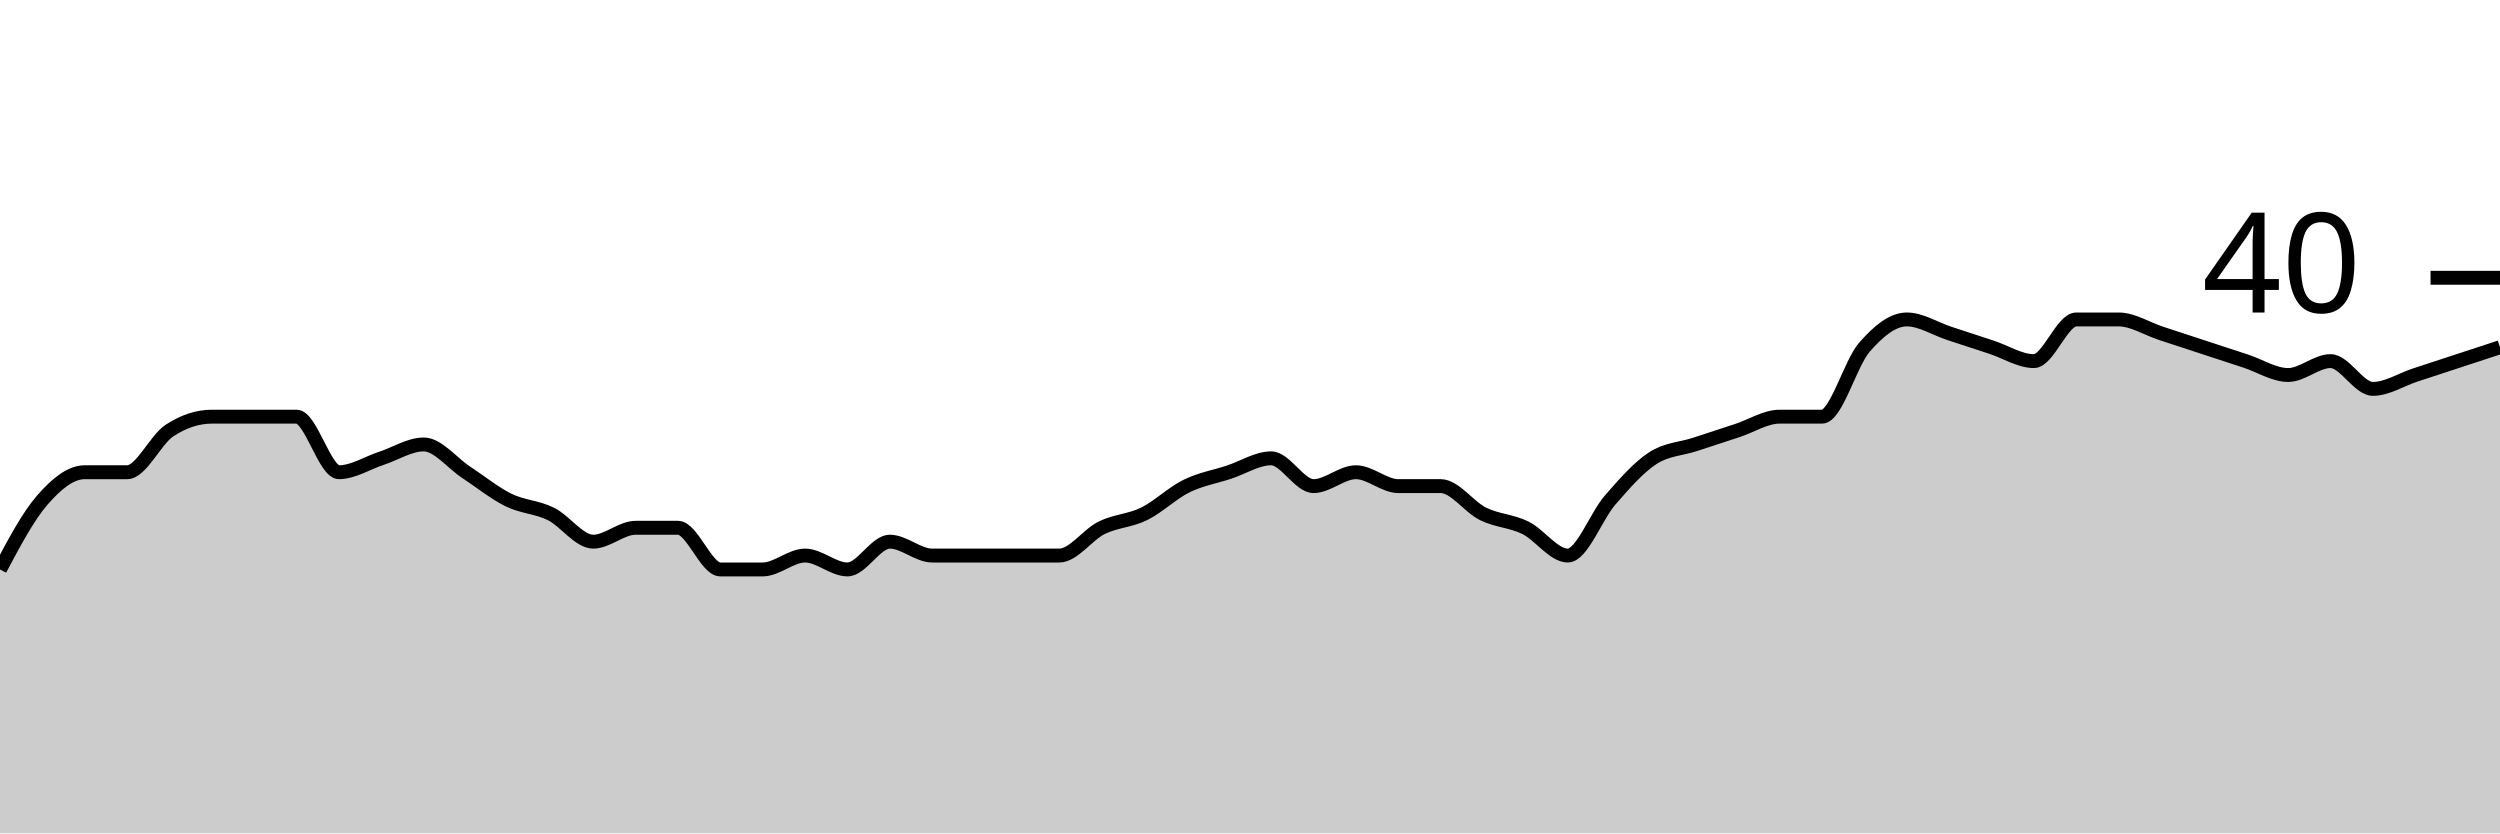
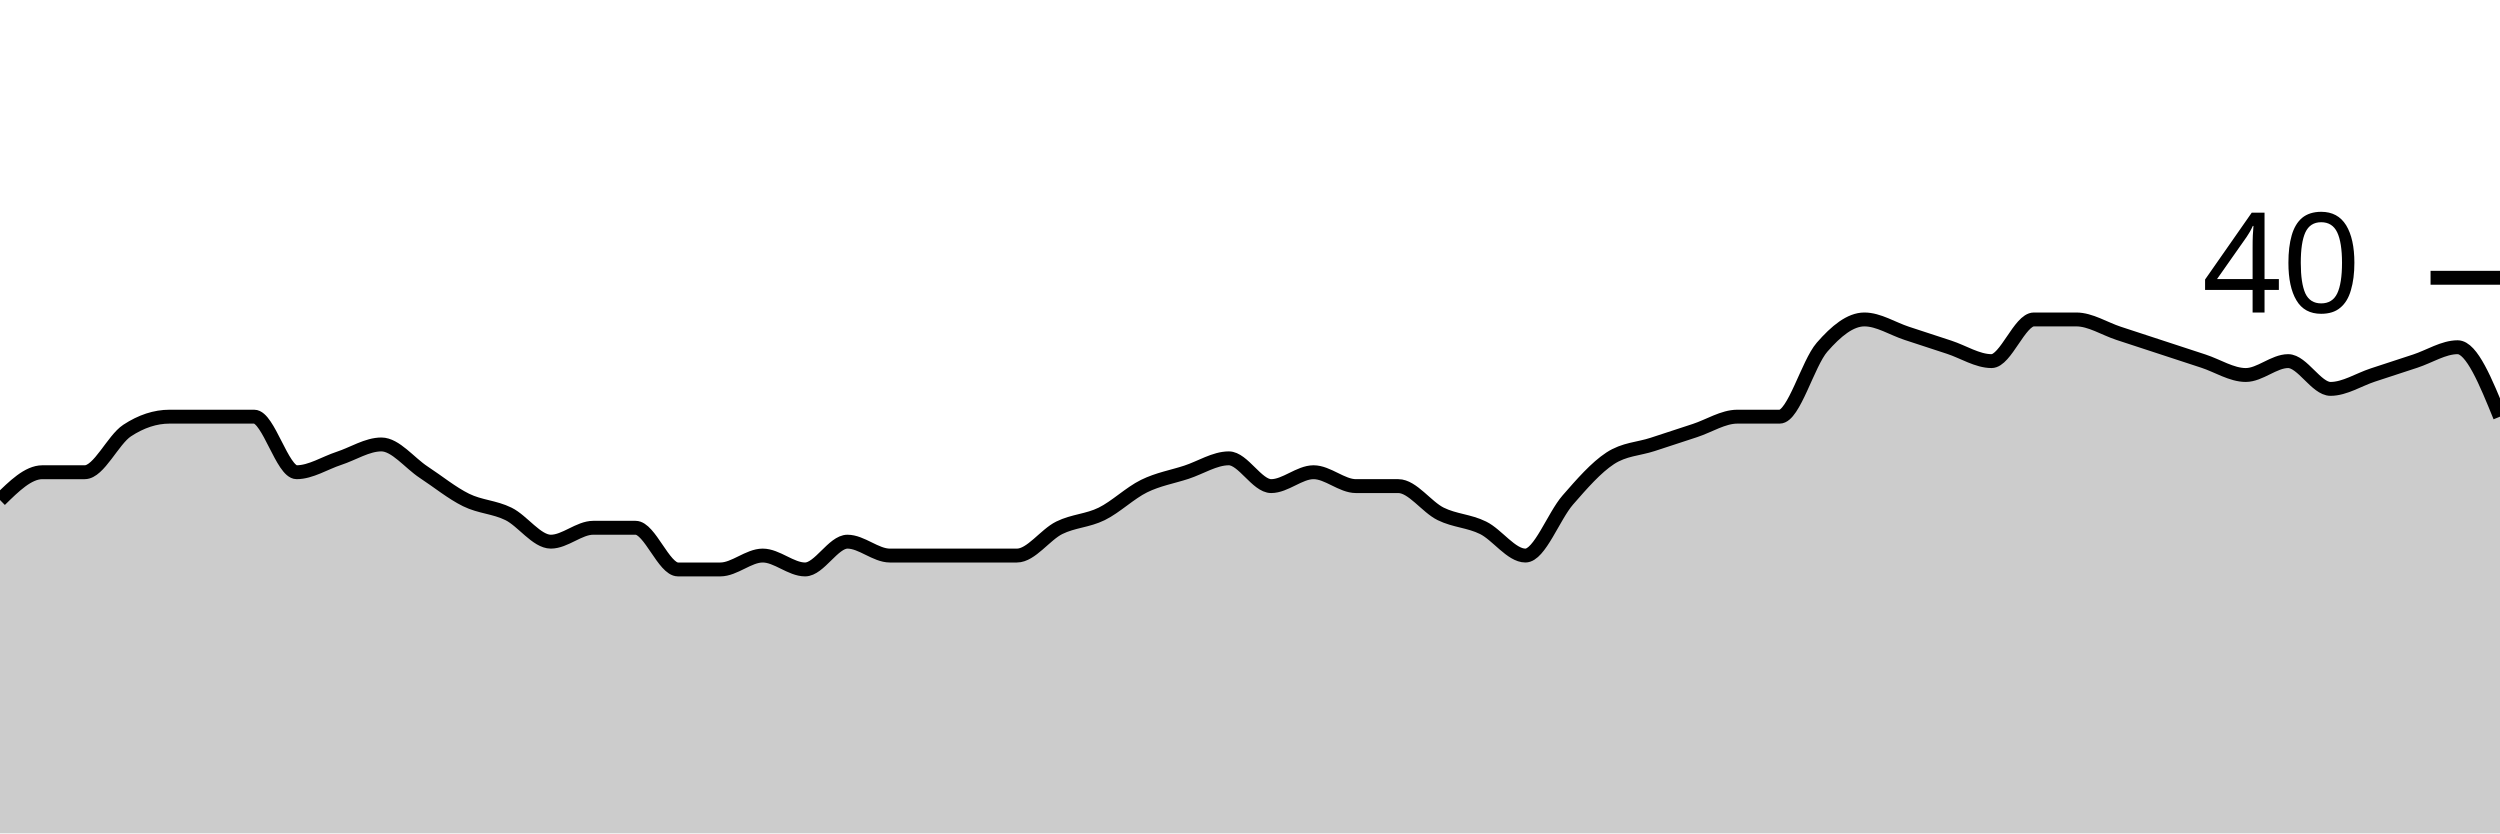
<svg xmlns="http://www.w3.org/2000/svg" viewBox="0 0 180 60">
  <g transform="translate(0,20)">
-     <path class="area" fill="rgba(0, 0, 0, 0.2)" d="M0,21C1.017,19.083,2.034,17.167,3.051,16C4.068,14.833,5.085,14,6.102,14C7.119,14,8.136,14,9.153,14C10.169,14,11.186,11.667,12.203,11C13.22,10.333,14.237,10,15.254,10C16.271,10,17.288,10,18.305,10C19.322,10,20.339,10,21.356,10C22.373,10,23.39,14,24.407,14C25.424,14,26.441,13.333,27.458,13C28.475,12.667,29.492,12,30.508,12C31.525,12,32.542,13.333,33.559,14C34.576,14.667,35.593,15.5,36.61,16C37.627,16.5,38.644,16.5,39.661,17C40.678,17.5,41.695,19,42.712,19C43.729,19,44.746,18,45.763,18C46.78,18,47.797,18,48.814,18C49.831,18,50.847,21,51.864,21C52.881,21,53.898,21,54.915,21C55.932,21,56.949,20,57.966,20C58.983,20,60,21,61.017,21C62.034,21,63.051,19,64.068,19C65.085,19,66.102,20,67.119,20C68.136,20,69.153,20,70.169,20C71.186,20,72.203,20,73.22,20C74.237,20,75.254,20,76.271,20C77.288,20,78.305,18.5,79.322,18C80.339,17.5,81.356,17.5,82.373,17C83.39,16.5,84.407,15.5,85.424,15C86.441,14.5,87.458,14.333,88.475,14C89.492,13.667,90.508,13,91.525,13C92.542,13,93.559,15,94.576,15C95.593,15,96.61,14,97.627,14C98.644,14,99.661,15,100.678,15C101.695,15,102.712,15,103.729,15C104.746,15,105.763,16.5,106.78,17C107.797,17.5,108.814,17.5,109.831,18C110.847,18.5,111.864,20,112.881,20C113.898,20,114.915,17.167,115.932,16C116.949,14.833,117.966,13.667,118.983,13C120,12.333,121.017,12.333,122.034,12C123.051,11.667,124.068,11.333,125.085,11C126.102,10.667,127.119,10,128.136,10C129.153,10,130.169,10,131.186,10C132.203,10,133.22,6.167,134.237,5C135.254,3.833,136.271,3,137.288,3C138.305,3,139.322,3.667,140.339,4C141.356,4.333,142.373,4.667,143.39,5C144.407,5.333,145.424,6,146.441,6C147.458,6,148.475,3,149.492,3C150.508,3,151.525,3,152.542,3C153.559,3,154.576,3.667,155.593,4C156.61,4.333,157.627,4.667,158.644,5C159.661,5.333,160.678,5.667,161.695,6C162.712,6.333,163.729,7,164.746,7C165.763,7,166.78,6,167.797,6C168.814,6,169.831,8,170.847,8C171.864,8,172.881,7.333,173.898,7C174.915,6.667,175.932,6.333,176.949,6C177.966,5.667,178.983,5.333,180,5L180,40C178.983,40,177.966,40,176.949,40C175.932,40,174.915,40,173.898,40C172.881,40,171.864,40,170.847,40C169.831,40,168.814,40,167.797,40C166.78,40,165.763,40,164.746,40C163.729,40,162.712,40,161.695,40C160.678,40,159.661,40,158.644,40C157.627,40,156.61,40,155.593,40C154.576,40,153.559,40,152.542,40C151.525,40,150.508,40,149.492,40C148.475,40,147.458,40,146.441,40C145.424,40,144.407,40,143.39,40C142.373,40,141.356,40,140.339,40C139.322,40,138.305,40,137.288,40C136.271,40,135.254,40,134.237,40C133.22,40,132.203,40,131.186,40C130.169,40,129.153,40,128.136,40C127.119,40,126.102,40,125.085,40C124.068,40,123.051,40,122.034,40C121.017,40,120,40,118.983,40C117.966,40,116.949,40,115.932,40C114.915,40,113.898,40,112.881,40C111.864,40,110.847,40,109.831,40C108.814,40,107.797,40,106.78,40C105.763,40,104.746,40,103.729,40C102.712,40,101.695,40,100.678,40C99.661,40,98.644,40,97.627,40C96.61,40,95.593,40,94.576,40C93.559,40,92.542,40,91.525,40C90.508,40,89.492,40,88.475,40C87.458,40,86.441,40,85.424,40C84.407,40,83.39,40,82.373,40C81.356,40,80.339,40,79.322,40C78.305,40,77.288,40,76.271,40C75.254,40,74.237,40,73.22,40C72.203,40,71.186,40,70.169,40C69.153,40,68.136,40,67.119,40C66.102,40,65.085,40,64.068,40C63.051,40,62.034,40,61.017,40C60,40,58.983,40,57.966,40C56.949,40,55.932,40,54.915,40C53.898,40,52.881,40,51.864,40C50.847,40,49.831,40,48.814,40C47.797,40,46.78,40,45.763,40C44.746,40,43.729,40,42.712,40C41.695,40,40.678,40,39.661,40C38.644,40,37.627,40,36.61,40C35.593,40,34.576,40,33.559,40C32.542,40,31.525,40,30.508,40C29.492,40,28.475,40,27.458,40C26.441,40,25.424,40,24.407,40C23.39,40,22.373,40,21.356,40C20.339,40,19.322,40,18.305,40C17.288,40,16.271,40,15.254,40C14.237,40,13.22,40,12.203,40C11.186,40,10.169,40,9.153,40C8.136,40,7.119,40,6.102,40C5.085,40,4.068,40,3.051,40C2.034,40,1.017,40,0,40Z" />
-     <path class="line" stroke="black" fill="none" d="M0,21C1.017,19.083,2.034,17.167,3.051,16C4.068,14.833,5.085,14,6.102,14C7.119,14,8.136,14,9.153,14C10.169,14,11.186,11.667,12.203,11C13.22,10.333,14.237,10,15.254,10C16.271,10,17.288,10,18.305,10C19.322,10,20.339,10,21.356,10C22.373,10,23.39,14,24.407,14C25.424,14,26.441,13.333,27.458,13C28.475,12.667,29.492,12,30.508,12C31.525,12,32.542,13.333,33.559,14C34.576,14.667,35.593,15.5,36.61,16C37.627,16.5,38.644,16.5,39.661,17C40.678,17.5,41.695,19,42.712,19C43.729,19,44.746,18,45.763,18C46.78,18,47.797,18,48.814,18C49.831,18,50.847,21,51.864,21C52.881,21,53.898,21,54.915,21C55.932,21,56.949,20,57.966,20C58.983,20,60,21,61.017,21C62.034,21,63.051,19,64.068,19C65.085,19,66.102,20,67.119,20C68.136,20,69.153,20,70.169,20C71.186,20,72.203,20,73.22,20C74.237,20,75.254,20,76.271,20C77.288,20,78.305,18.5,79.322,18C80.339,17.5,81.356,17.5,82.373,17C83.39,16.5,84.407,15.5,85.424,15C86.441,14.5,87.458,14.333,88.475,14C89.492,13.667,90.508,13,91.525,13C92.542,13,93.559,15,94.576,15C95.593,15,96.61,14,97.627,14C98.644,14,99.661,15,100.678,15C101.695,15,102.712,15,103.729,15C104.746,15,105.763,16.5,106.78,17C107.797,17.5,108.814,17.5,109.831,18C110.847,18.5,111.864,20,112.881,20C113.898,20,114.915,17.167,115.932,16C116.949,14.833,117.966,13.667,118.983,13C120,12.333,121.017,12.333,122.034,12C123.051,11.667,124.068,11.333,125.085,11C126.102,10.667,127.119,10,128.136,10C129.153,10,130.169,10,131.186,10C132.203,10,133.22,6.167,134.237,5C135.254,3.833,136.271,3,137.288,3C138.305,3,139.322,3.667,140.339,4C141.356,4.333,142.373,4.667,143.39,5C144.407,5.333,145.424,6,146.441,6C147.458,6,148.475,3,149.492,3C150.508,3,151.525,3,152.542,3C153.559,3,154.576,3.667,155.593,4C156.61,4.333,157.627,4.667,158.644,5C159.661,5.333,160.678,5.667,161.695,6C162.712,6.333,163.729,7,164.746,7C165.763,7,166.78,6,167.797,6C168.814,6,169.831,8,170.847,8C171.864,8,172.881,7.333,173.898,7C174.915,6.667,175.932,6.333,176.949,6C177.966,5.667,178.983,5.333,180,5" />
+     <path class="area" fill="rgba(0, 0, 0, 0.2)" d="M0,16C1.017,15,2.034,14,3.051,14C4.068,14,5.085,14,6.102,14C7.119,14,8.136,11.667,9.153,11C10.169,10.333,11.186,10,12.203,10C13.22,10,14.237,10,15.254,10C16.271,10,17.288,10,18.305,10C19.322,10,20.339,14,21.356,14C22.373,14,23.39,13.333,24.407,13C25.424,12.667,26.441,12,27.458,12C28.475,12,29.492,13.333,30.508,14C31.525,14.667,32.542,15.5,33.559,16C34.576,16.5,35.593,16.5,36.61,17C37.627,17.5,38.644,19,39.661,19C40.678,19,41.695,18,42.712,18C43.729,18,44.746,18,45.763,18C46.78,18,47.797,21,48.814,21C49.831,21,50.847,21,51.864,21C52.881,21,53.898,20,54.915,20C55.932,20,56.949,21,57.966,21C58.983,21,60,19,61.017,19C62.034,19,63.051,20,64.068,20C65.085,20,66.102,20,67.119,20C68.136,20,69.153,20,70.169,20C71.186,20,72.203,20,73.22,20C74.237,20,75.254,18.5,76.271,18C77.288,17.5,78.305,17.5,79.322,17C80.339,16.5,81.356,15.5,82.373,15C83.39,14.5,84.407,14.333,85.424,14C86.441,13.667,87.458,13,88.475,13C89.492,13,90.508,15,91.525,15C92.542,15,93.559,14,94.576,14C95.593,14,96.61,15,97.627,15C98.644,15,99.661,15,100.678,15C101.695,15,102.712,16.5,103.729,17C104.746,17.5,105.763,17.5,106.78,18C107.797,18.5,108.814,20,109.831,20C110.847,20,111.864,17.167,112.881,16C113.898,14.833,114.915,13.667,115.932,13C116.949,12.333,117.966,12.333,118.983,12C120,11.667,121.017,11.333,122.034,11C123.051,10.667,124.068,10,125.085,10C126.102,10,127.119,10,128.136,10C129.153,10,130.169,6.167,131.186,5C132.203,3.833,133.22,3,134.237,3C135.254,3,136.271,3.667,137.288,4C138.305,4.333,139.322,4.667,140.339,5C141.356,5.333,142.373,6,143.39,6C144.407,6,145.424,3,146.441,3C147.458,3,148.475,3,149.492,3C150.508,3,151.525,3.667,152.542,4C153.559,4.333,154.576,4.667,155.593,5C156.61,5.333,157.627,5.667,158.644,6C159.661,6.333,160.678,7,161.695,7C162.712,7,163.729,6,164.746,6C165.763,6,166.78,8,167.797,8C168.814,8,169.831,7.333,170.847,7C171.864,6.667,172.881,6.333,173.898,6C174.915,5.667,175.932,5,176.949,5C177.966,5,178.983,7.5,180,10L180,40C178.983,40,177.966,40,176.949,40C175.932,40,174.915,40,173.898,40C172.881,40,171.864,40,170.847,40C169.831,40,168.814,40,167.797,40C166.78,40,165.763,40,164.746,40C163.729,40,162.712,40,161.695,40C160.678,40,159.661,40,158.644,40C157.627,40,156.61,40,155.593,40C154.576,40,153.559,40,152.542,40C151.525,40,150.508,40,149.492,40C148.475,40,147.458,40,146.441,40C145.424,40,144.407,40,143.39,40C142.373,40,141.356,40,140.339,40C139.322,40,138.305,40,137.288,40C136.271,40,135.254,40,134.237,40C133.22,40,132.203,40,131.186,40C130.169,40,129.153,40,128.136,40C127.119,40,126.102,40,125.085,40C124.068,40,123.051,40,122.034,40C121.017,40,120,40,118.983,40C117.966,40,116.949,40,115.932,40C114.915,40,113.898,40,112.881,40C111.864,40,110.847,40,109.831,40C108.814,40,107.797,40,106.78,40C105.763,40,104.746,40,103.729,40C102.712,40,101.695,40,100.678,40C99.661,40,98.644,40,97.627,40C96.61,40,95.593,40,94.576,40C93.559,40,92.542,40,91.525,40C90.508,40,89.492,40,88.475,40C87.458,40,86.441,40,85.424,40C84.407,40,83.39,40,82.373,40C81.356,40,80.339,40,79.322,40C78.305,40,77.288,40,76.271,40C75.254,40,74.237,40,73.22,40C72.203,40,71.186,40,70.169,40C69.153,40,68.136,40,67.119,40C66.102,40,65.085,40,64.068,40C63.051,40,62.034,40,61.017,40C60,40,58.983,40,57.966,40C56.949,40,55.932,40,54.915,40C53.898,40,52.881,40,51.864,40C50.847,40,49.831,40,48.814,40C47.797,40,46.78,40,45.763,40C44.746,40,43.729,40,42.712,40C41.695,40,40.678,40,39.661,40C38.644,40,37.627,40,36.61,40C35.593,40,34.576,40,33.559,40C32.542,40,31.525,40,30.508,40C29.492,40,28.475,40,27.458,40C26.441,40,25.424,40,24.407,40C23.39,40,22.373,40,21.356,40C20.339,40,19.322,40,18.305,40C17.288,40,16.271,40,15.254,40C14.237,40,13.22,40,12.203,40C11.186,40,10.169,40,9.153,40C8.136,40,7.119,40,6.102,40C5.085,40,4.068,40,3.051,40C2.034,40,1.017,40,0,40Z" />
+     <path class="line" stroke="black" fill="none" d="M0,16C1.017,15,2.034,14,3.051,14C4.068,14,5.085,14,6.102,14C7.119,14,8.136,11.667,9.153,11C10.169,10.333,11.186,10,12.203,10C13.22,10,14.237,10,15.254,10C16.271,10,17.288,10,18.305,10C19.322,10,20.339,14,21.356,14C22.373,14,23.39,13.333,24.407,13C25.424,12.667,26.441,12,27.458,12C28.475,12,29.492,13.333,30.508,14C31.525,14.667,32.542,15.5,33.559,16C34.576,16.5,35.593,16.5,36.61,17C37.627,17.5,38.644,19,39.661,19C40.678,19,41.695,18,42.712,18C43.729,18,44.746,18,45.763,18C46.78,18,47.797,21,48.814,21C49.831,21,50.847,21,51.864,21C52.881,21,53.898,20,54.915,20C55.932,20,56.949,21,57.966,21C58.983,21,60,19,61.017,19C62.034,19,63.051,20,64.068,20C65.085,20,66.102,20,67.119,20C68.136,20,69.153,20,70.169,20C71.186,20,72.203,20,73.22,20C74.237,20,75.254,18.5,76.271,18C77.288,17.5,78.305,17.5,79.322,17C80.339,16.5,81.356,15.5,82.373,15C83.39,14.5,84.407,14.333,85.424,14C86.441,13.667,87.458,13,88.475,13C89.492,13,90.508,15,91.525,15C92.542,15,93.559,14,94.576,14C95.593,14,96.61,15,97.627,15C98.644,15,99.661,15,100.678,15C101.695,15,102.712,16.5,103.729,17C104.746,17.5,105.763,17.5,106.78,18C107.797,18.5,108.814,20,109.831,20C110.847,20,111.864,17.167,112.881,16C113.898,14.833,114.915,13.667,115.932,13C116.949,12.333,117.966,12.333,118.983,12C120,11.667,121.017,11.333,122.034,11C123.051,10.667,124.068,10,125.085,10C126.102,10,127.119,10,128.136,10C129.153,10,130.169,6.167,131.186,5C132.203,3.833,133.22,3,134.237,3C135.254,3,136.271,3.667,137.288,4C138.305,4.333,139.322,4.667,140.339,5C141.356,5.333,142.373,6,143.39,6C144.407,6,145.424,3,146.441,3C147.458,3,148.475,3,149.492,3C150.508,3,151.525,3.667,152.542,4C153.559,4.333,154.576,4.667,155.593,5C156.61,5.333,157.627,5.667,158.644,6C159.661,6.333,160.678,7,161.695,7C162.712,7,163.729,6,164.746,6C165.763,6,166.78,8,167.797,8C168.814,8,169.831,7.333,170.847,7C171.864,6.667,172.881,6.333,173.898,6C174.915,5.667,175.932,5,176.949,5C177.966,5,178.983,7.5,180,10" />
    <path class="axis-ceiling" stroke-width="1" stroke="black" fill="none" d="M175,0L180,0" />
    <text class="axis-ceiling-label" font-family="sans-serif" text-anchor="end" font-size="10px" x="170" y="2.5">40</text>
  </g>
</svg>
